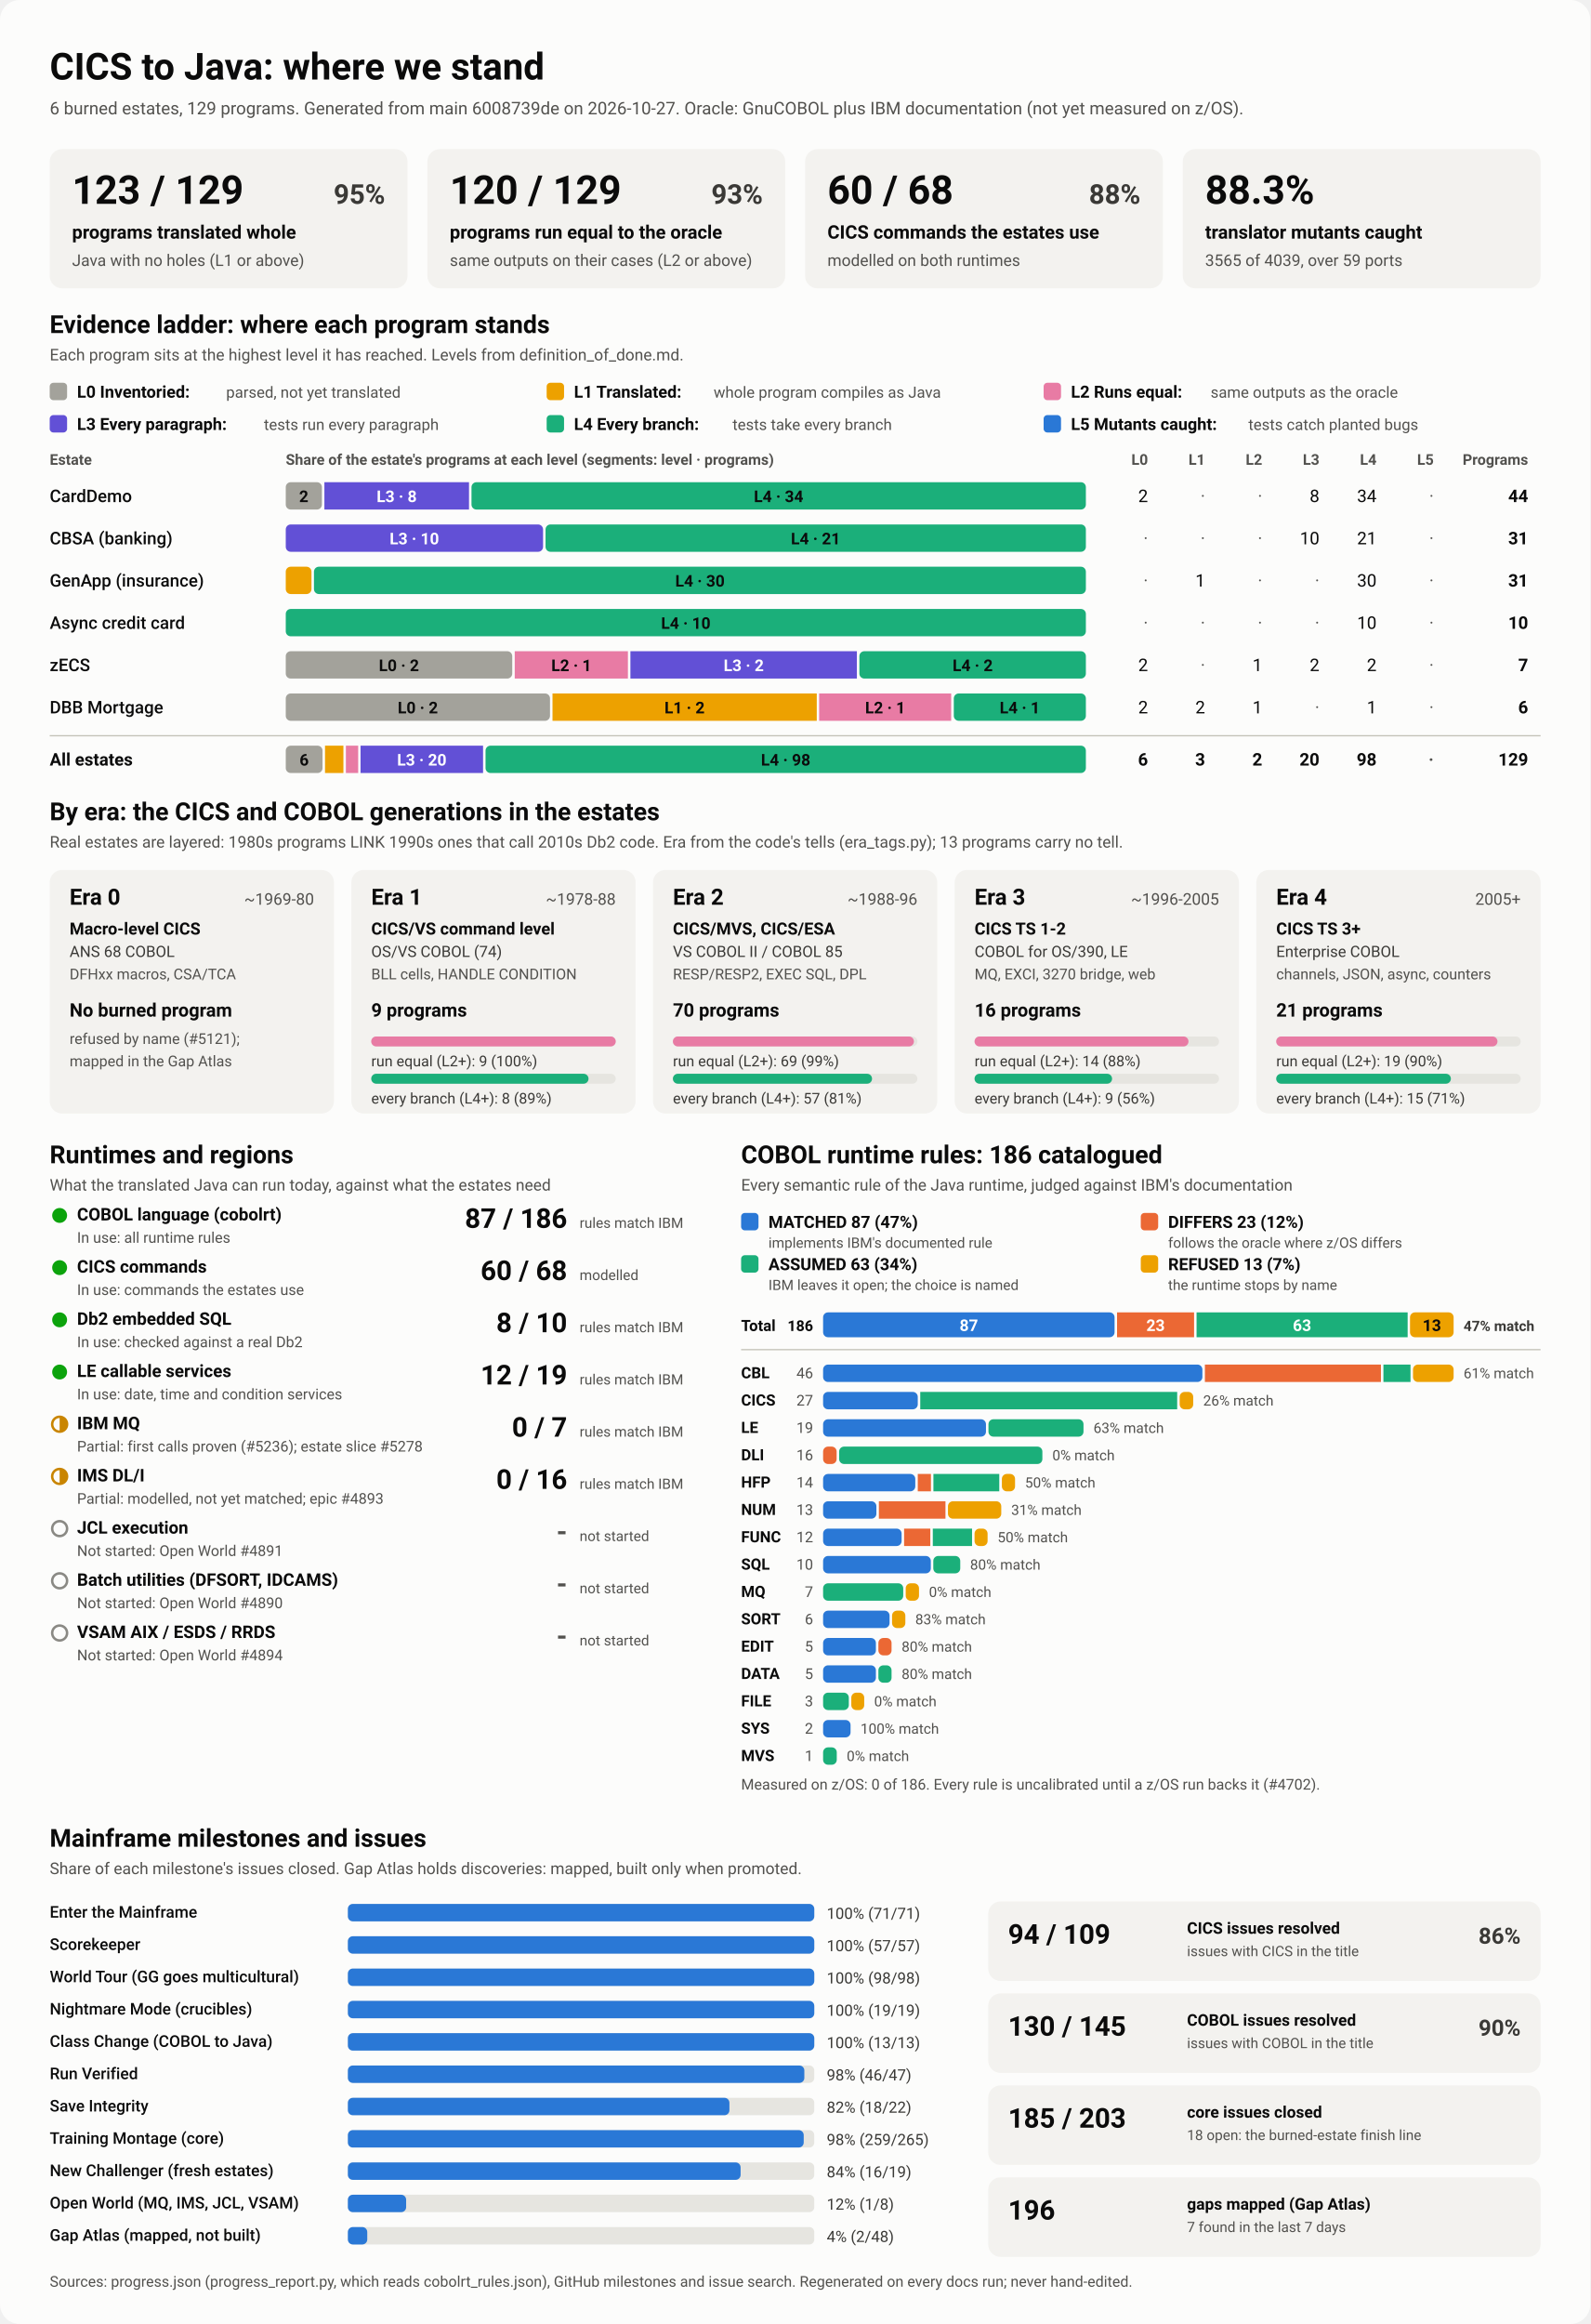
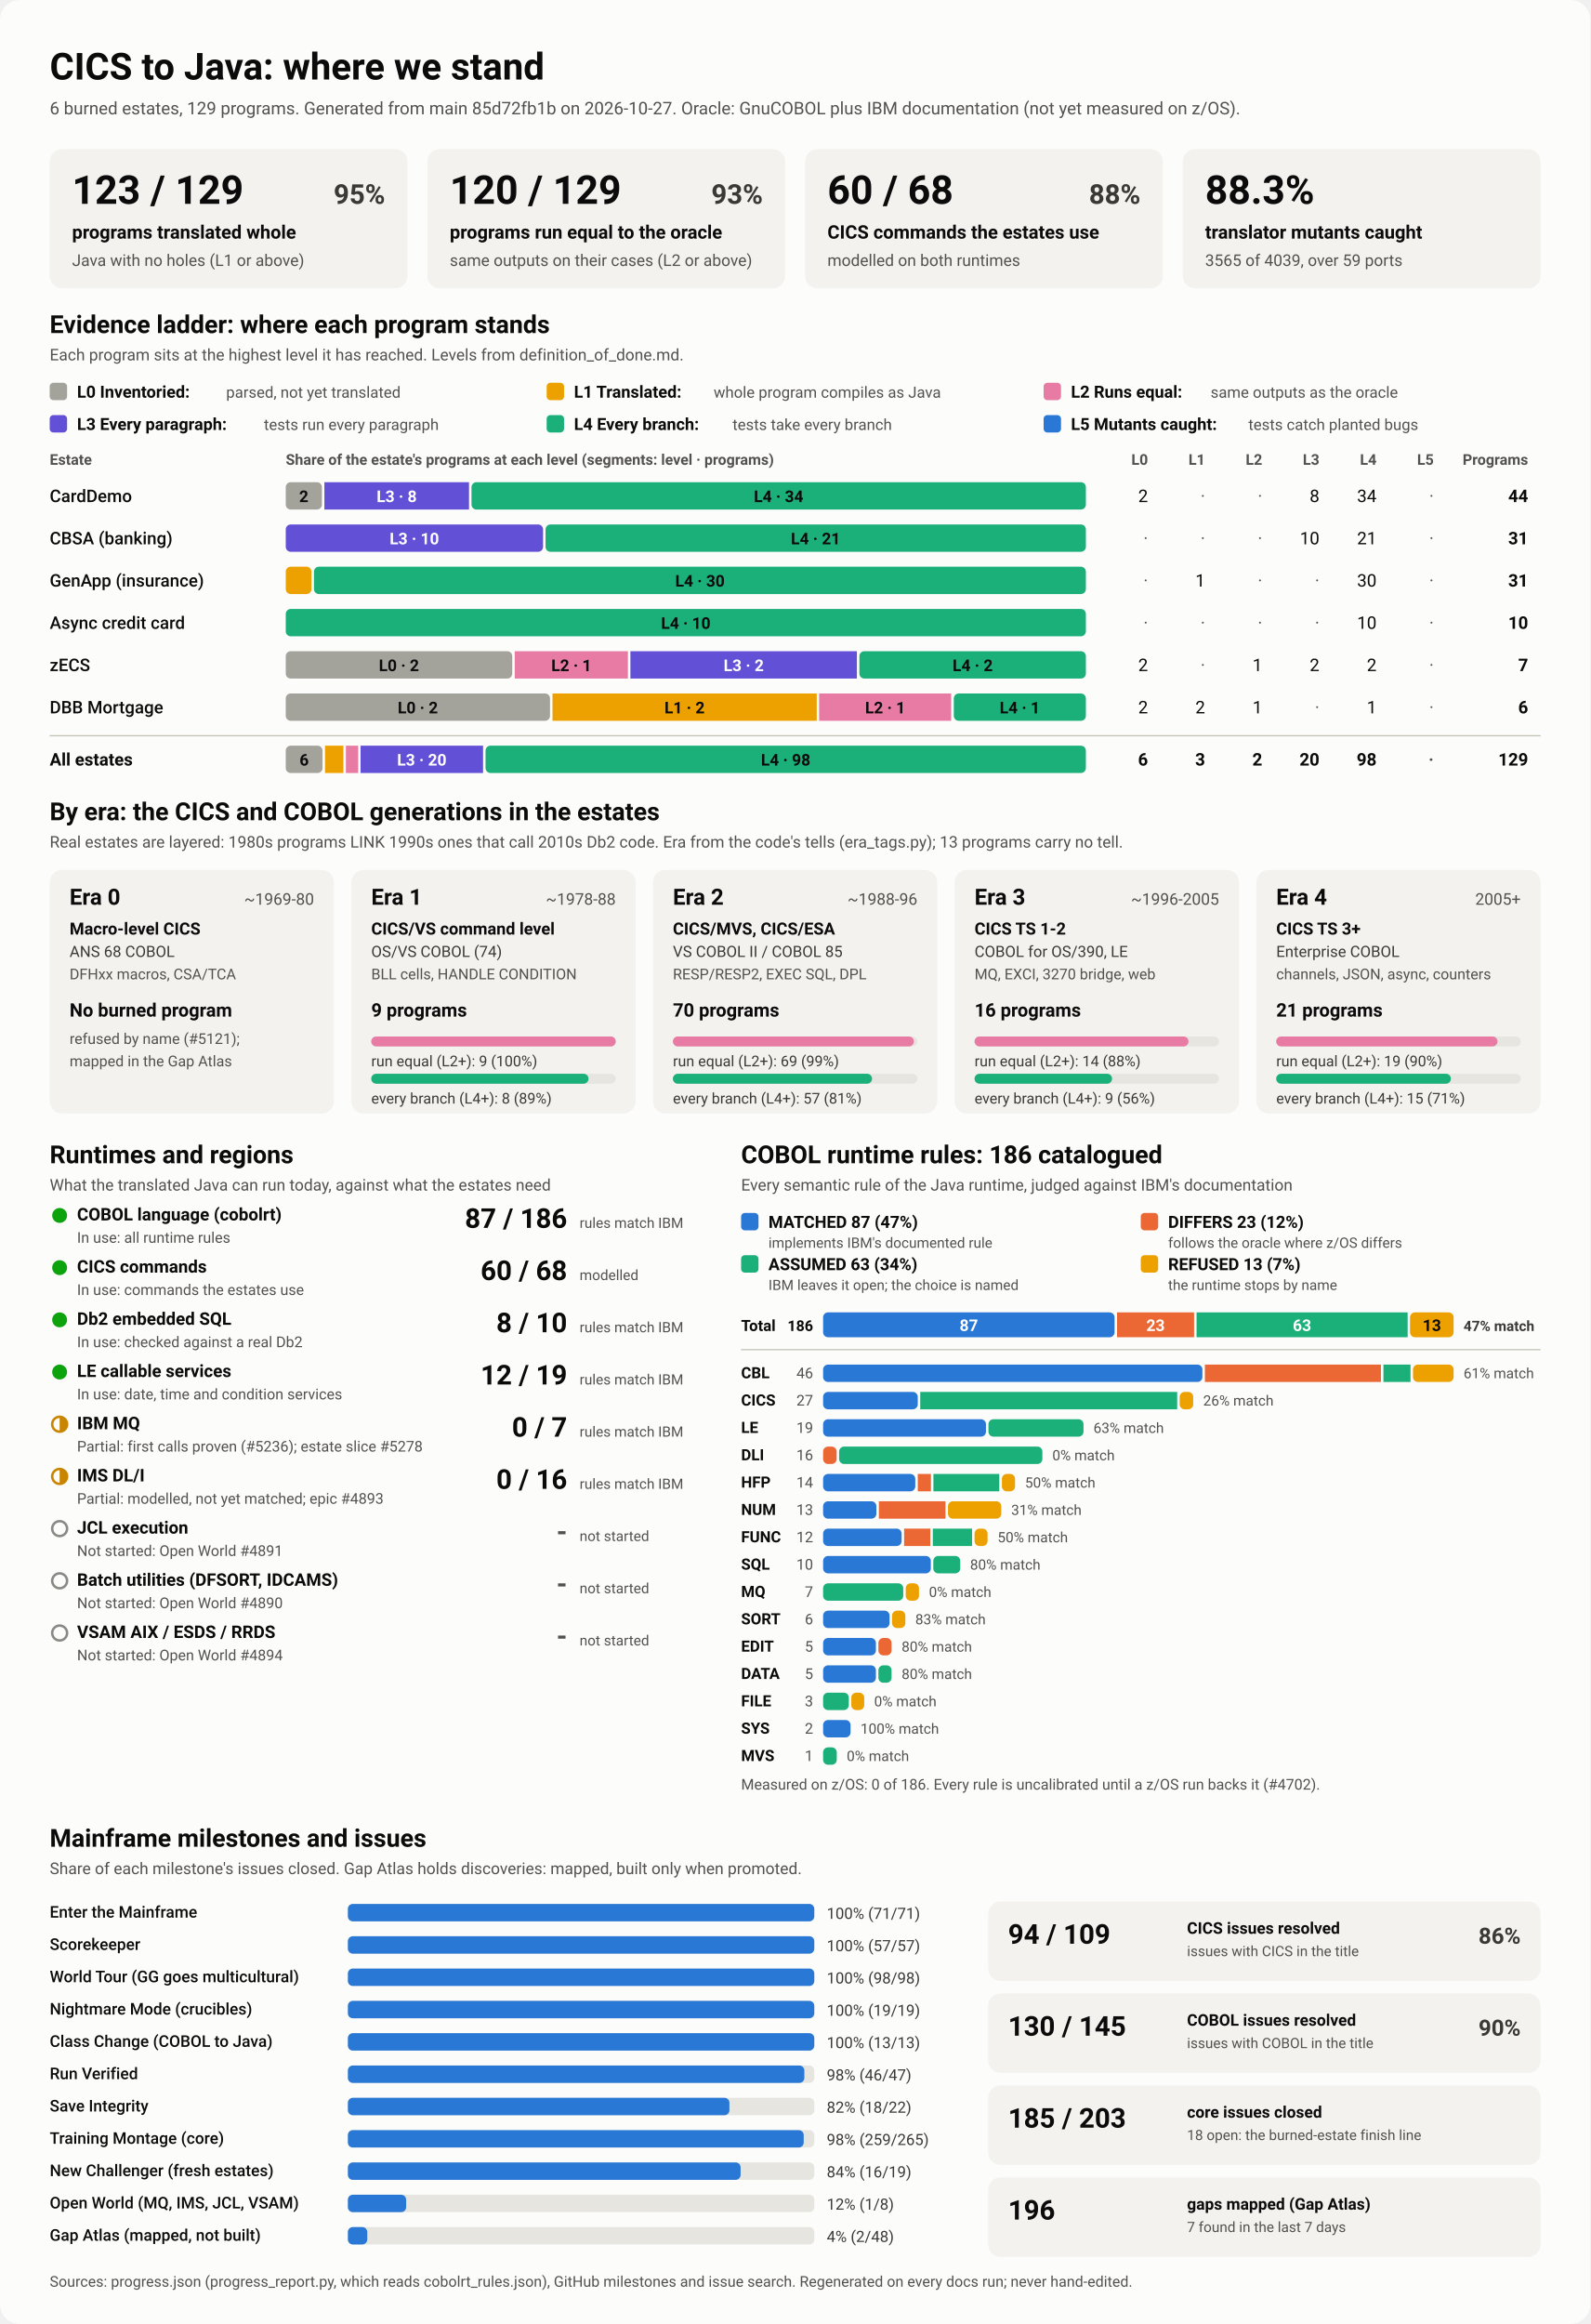
<svg xmlns="http://www.w3.org/2000/svg" viewBox="0 0 1280 1870" width="1280" height="1870" role="img" aria-labelledby="ttl">
  <style>
    svg { font-family: system-ui, -apple-system, 'Segoe UI', Roboto, Helvetica, Arial, sans-serif; }
    .bg { fill: #fcfcfb; }
    .card { fill: #f3f2ef; }
    .track { fill: #e6e5e0; }
    .rule { stroke: #c3c2b7; stroke-width: 1; }
    .t1 { fill: #0b0b0b; } .t2 { fill: #3a3936; } .t3 { fill: #52514e; }
    .on-dark { fill: #ffffff; } .on-light { fill: #0b0b0b; }
    .lv0 { fill: #a3a29b; } .lv1 { fill: #eda100; } .lv2 { fill: #e87ba4; } .lv3 { fill: #6250d6; } .lv4 { fill: #1baf7a; } .lv5 { fill: #2a78d6; } 
    .s0 { fill: #2a78d6; } .s1 { fill: #eb6834; } .s2 { fill: #1baf7a; } .s3 { fill: #eda100; } 
    .prog { fill: #2a78d6; }
    .st-good { fill: #0ca30c; } .st-warn { fill: none; stroke: #c98500; stroke-width: 2; }
    .st-warn-fill { fill: #c98500; } .st-none { fill: none; stroke: #8a8984; stroke-width: 2; }
    @media (prefers-color-scheme: dark) {
      .bg { fill: #1a1a19; } .card { fill: #242422; } .track { fill: #383835; } .rule { stroke: #52514e; }
      .t1 { fill: #f0efec; } .t2 { fill: #dddcd6; } .t3 { fill: #c3c2b7; }
      .on-light { fill: #0b0b0b; } .prog { fill: #3987e5; }
      .lv0 { fill: #6b6a64; } .lv1 { fill: #c98500; } .lv2 { fill: #d55181; } .lv3 { fill: #9085e9; } .lv4 { fill: #199e70; } .lv5 { fill: #3987e5; } 
      .s0 { fill: #3987e5; } .s1 { fill: #d95926; } .s2 { fill: #199e70; } .s3 { fill: #c98500; } 
    }
  </style>
  <rect class="bg" width="1280" height="1870" rx="16" />
  <text x="40.0" y="64.0" class="t1" font-size="30" font-weight="700" text-anchor="start">CICS to Java: where we stand</text>
-   <text x="40.0" y="92.0" class="t3" font-size="14" font-weight="400" text-anchor="start">6 burned estates, 129 programs. Generated from main 6008739de on 2026-10-27. Oracle: GnuCOBOL plus IBM documentation (not yet measured on z/OS).</text>
+   <text x="40.0" y="92.0" class="t3" font-size="14" font-weight="400" text-anchor="start">6 burned estates, 129 programs. Generated from main 85d72fb1b on 2026-10-27. Oracle: GnuCOBOL plus IBM documentation (not yet measured on z/OS).</text>
  <rect x="40.0" y="120.0" width="288.0" height="112.0" rx="10" class="card" />
  <text x="58.0" y="164.0" class="t1" font-size="32" font-weight="700" text-anchor="start">123 / 129</text>
  <text x="310.0" y="164.0" class="t2" font-size="22" font-weight="600" text-anchor="end">95%</text>
  <text x="58.0" y="192.0" class="t1" font-size="15" font-weight="600" text-anchor="start">programs translated whole</text>
  <text x="58.0" y="214.0" class="t3" font-size="13" font-weight="400" text-anchor="start">Java with no holes (L1 or above)</text>
  <rect x="344.0" y="120.0" width="288.0" height="112.0" rx="10" class="card" />
  <text x="362.0" y="164.0" class="t1" font-size="32" font-weight="700" text-anchor="start">120 / 129</text>
  <text x="614.0" y="164.0" class="t2" font-size="22" font-weight="600" text-anchor="end">93%</text>
  <text x="362.0" y="192.0" class="t1" font-size="15" font-weight="600" text-anchor="start">programs run equal to the oracle</text>
  <text x="362.0" y="214.0" class="t3" font-size="13" font-weight="400" text-anchor="start">same outputs on their cases (L2 or above)</text>
  <rect x="648.0" y="120.0" width="288.0" height="112.0" rx="10" class="card" />
  <text x="666.0" y="164.0" class="t1" font-size="32" font-weight="700" text-anchor="start">60 / 68</text>
  <text x="918.0" y="164.0" class="t2" font-size="22" font-weight="600" text-anchor="end">88%</text>
  <text x="666.0" y="192.0" class="t1" font-size="15" font-weight="600" text-anchor="start">CICS commands the estates use</text>
  <text x="666.0" y="214.0" class="t3" font-size="13" font-weight="400" text-anchor="start">modelled on both runtimes</text>
  <rect x="952.0" y="120.0" width="288.0" height="112.0" rx="10" class="card" />
  <text x="970.0" y="164.0" class="t1" font-size="32" font-weight="700" text-anchor="start">88.3%</text>
  <text x="970.0" y="192.0" class="t1" font-size="15" font-weight="600" text-anchor="start">translator mutants caught</text>
  <text x="970.0" y="214.0" class="t3" font-size="13" font-weight="400" text-anchor="start">3565 of 4039, over 59 ports</text>
  <text x="40.0" y="268.0" class="t1" font-size="20" font-weight="700" text-anchor="start">Evidence ladder: where each program stands</text>
  <text x="40.0" y="290.0" class="t3" font-size="13" font-weight="400" text-anchor="start">Each program sits at the highest level it has reached. Levels from definition_of_done.md.</text>
  <rect x="40.0" y="308.0" width="14.0" height="14.0" rx="3" class="lv0" />
  <text x="62.0" y="320.0" class="t1" font-size="13.5" font-weight="600" text-anchor="start">L0 Inventoried:</text>
  <text x="182.0" y="320.0" class="t3" font-size="12.5" font-weight="400" text-anchor="start">parsed, not yet translated</text>
  <rect x="440.0" y="308.0" width="14.0" height="14.0" rx="3" class="lv1" />
  <text x="462.0" y="320.0" class="t1" font-size="13.5" font-weight="600" text-anchor="start">L1 Translated:</text>
  <text x="574.4" y="320.0" class="t3" font-size="12.5" font-weight="400" text-anchor="start">whole program compiles as Java</text>
  <rect x="840.0" y="308.0" width="14.0" height="14.0" rx="3" class="lv2" />
  <text x="862.0" y="320.0" class="t1" font-size="13.5" font-weight="600" text-anchor="start">L2 Runs equal:</text>
  <text x="974.4" y="320.0" class="t3" font-size="12.5" font-weight="400" text-anchor="start">same outputs as the oracle</text>
  <rect x="40.0" y="334.0" width="14.0" height="14.0" rx="3" class="lv3" />
  <text x="62.0" y="346.0" class="t1" font-size="13.5" font-weight="600" text-anchor="start">L3 Every paragraph:</text>
  <text x="212.4" y="346.0" class="t3" font-size="12.5" font-weight="400" text-anchor="start">tests run every paragraph</text>
  <rect x="440.0" y="334.0" width="14.0" height="14.0" rx="3" class="lv4" />
  <text x="462.0" y="346.0" class="t1" font-size="13.5" font-weight="600" text-anchor="start">L4 Every branch:</text>
  <text x="589.6" y="346.0" class="t3" font-size="12.5" font-weight="400" text-anchor="start">tests take every branch</text>
  <rect x="840.0" y="334.0" width="14.0" height="14.0" rx="3" class="lv5" />
  <text x="862.0" y="346.0" class="t1" font-size="13.5" font-weight="600" text-anchor="start">L5 Mutants caught:</text>
  <text x="1004.8" y="346.0" class="t3" font-size="12.5" font-weight="400" text-anchor="start">tests catch planted bugs</text>
  <text x="40.0" y="374.0" class="t3" font-size="12" font-weight="600" text-anchor="start">Estate</text>
  <text x="230.0" y="374.0" class="t3" font-size="12" font-weight="600" text-anchor="start">Share of the estate's programs at each level (segments: level · programs)</text>
  <text x="924.0" y="374.0" class="t3" font-size="12" font-weight="600" text-anchor="end">L0</text>
  <text x="970.0" y="374.0" class="t3" font-size="12" font-weight="600" text-anchor="end">L1</text>
  <text x="1016.0" y="374.0" class="t3" font-size="12" font-weight="600" text-anchor="end">L2</text>
  <text x="1062.0" y="374.0" class="t3" font-size="12" font-weight="600" text-anchor="end">L3</text>
  <text x="1108.0" y="374.0" class="t3" font-size="12" font-weight="600" text-anchor="end">L4</text>
  <text x="1154.0" y="374.0" class="t3" font-size="12" font-weight="600" text-anchor="end">L5</text>
  <text x="1230.0" y="374.0" class="t3" font-size="12" font-weight="600" text-anchor="end">Programs</text>
  <text x="40.0" y="404.0" class="t1" font-size="14" font-weight="500" text-anchor="start">CardDemo</text>
  <rect x="230.0" y="388.0" width="29.1" height="22.0" rx="4" class="lv0" />
  <text x="244.5" y="404.0" class="on-light" font-size="13" font-weight="600" text-anchor="middle">2</text>
  <rect x="261.1" y="388.0" width="116.4" height="22.0" rx="0" class="lv3" />
  <text x="319.3" y="404.0" class="on-dark" font-size="13" font-weight="600" text-anchor="middle">L3 · 8</text>
  <rect x="379.5" y="388.0" width="494.5" height="22.0" rx="4" class="lv4" />
  <text x="626.7" y="404.0" class="on-light" font-size="13" font-weight="600" text-anchor="middle">L4 · 34</text>
  <text x="924.0" y="404.0" class="t1" font-size="14" font-weight="400" text-anchor="end">2</text>
  <text x="970.0" y="404.0" class="t3" font-size="14" font-weight="400" text-anchor="end">·</text>
  <text x="1016.0" y="404.0" class="t3" font-size="14" font-weight="400" text-anchor="end">·</text>
  <text x="1062.0" y="404.0" class="t1" font-size="14" font-weight="400" text-anchor="end">8</text>
  <text x="1108.0" y="404.0" class="t1" font-size="14" font-weight="400" text-anchor="end">34</text>
  <text x="1154.0" y="404.0" class="t3" font-size="14" font-weight="400" text-anchor="end">·</text>
  <text x="1230.0" y="404.0" class="t1" font-size="14" font-weight="700" text-anchor="end">44</text>
  <text x="40.0" y="438.0" class="t1" font-size="14" font-weight="500" text-anchor="start">CBSA (banking)</text>
  <rect x="230.0" y="422.0" width="207.1" height="22.0" rx="4" class="lv3" />
  <text x="333.5" y="438.0" class="on-dark" font-size="13" font-weight="600" text-anchor="middle">L3 · 10</text>
  <rect x="439.1" y="422.0" width="434.9" height="22.0" rx="4" class="lv4" />
  <text x="656.5" y="438.0" class="on-light" font-size="13" font-weight="600" text-anchor="middle">L4 · 21</text>
  <text x="924.0" y="438.0" class="t3" font-size="14" font-weight="400" text-anchor="end">·</text>
  <text x="970.0" y="438.0" class="t3" font-size="14" font-weight="400" text-anchor="end">·</text>
  <text x="1016.0" y="438.0" class="t3" font-size="14" font-weight="400" text-anchor="end">·</text>
  <text x="1062.0" y="438.0" class="t1" font-size="14" font-weight="400" text-anchor="end">10</text>
  <text x="1108.0" y="438.0" class="t1" font-size="14" font-weight="400" text-anchor="end">21</text>
  <text x="1154.0" y="438.0" class="t3" font-size="14" font-weight="400" text-anchor="end">·</text>
  <text x="1230.0" y="438.0" class="t1" font-size="14" font-weight="700" text-anchor="end">31</text>
  <text x="40.0" y="472.0" class="t1" font-size="14" font-weight="500" text-anchor="start">GenApp (insurance)</text>
  <rect x="230.0" y="456.0" width="20.7" height="22.0" rx="4" class="lv1" />
  <rect x="252.7" y="456.0" width="621.3" height="22.0" rx="4" class="lv4" />
  <text x="563.4" y="472.0" class="on-light" font-size="13" font-weight="600" text-anchor="middle">L4 · 30</text>
  <text x="924.0" y="472.0" class="t3" font-size="14" font-weight="400" text-anchor="end">·</text>
  <text x="970.0" y="472.0" class="t1" font-size="14" font-weight="400" text-anchor="end">1</text>
  <text x="1016.0" y="472.0" class="t3" font-size="14" font-weight="400" text-anchor="end">·</text>
  <text x="1062.0" y="472.0" class="t3" font-size="14" font-weight="400" text-anchor="end">·</text>
  <text x="1108.0" y="472.0" class="t1" font-size="14" font-weight="400" text-anchor="end">30</text>
  <text x="1154.0" y="472.0" class="t3" font-size="14" font-weight="400" text-anchor="end">·</text>
  <text x="1230.0" y="472.0" class="t1" font-size="14" font-weight="700" text-anchor="end">31</text>
  <text x="40.0" y="506.0" class="t1" font-size="14" font-weight="500" text-anchor="start">Async credit card</text>
  <rect x="230.0" y="490.0" width="644.0" height="22.0" rx="4" class="lv4" />
  <text x="552.0" y="506.0" class="on-light" font-size="13" font-weight="600" text-anchor="middle">L4 · 10</text>
  <text x="924.0" y="506.0" class="t3" font-size="14" font-weight="400" text-anchor="end">·</text>
  <text x="970.0" y="506.0" class="t3" font-size="14" font-weight="400" text-anchor="end">·</text>
  <text x="1016.0" y="506.0" class="t3" font-size="14" font-weight="400" text-anchor="end">·</text>
  <text x="1062.0" y="506.0" class="t3" font-size="14" font-weight="400" text-anchor="end">·</text>
  <text x="1108.0" y="506.0" class="t1" font-size="14" font-weight="400" text-anchor="end">10</text>
  <text x="1154.0" y="506.0" class="t3" font-size="14" font-weight="400" text-anchor="end">·</text>
  <text x="1230.0" y="506.0" class="t1" font-size="14" font-weight="700" text-anchor="end">10</text>
  <text x="40.0" y="540.0" class="t1" font-size="14" font-weight="500" text-anchor="start">zECS</text>
  <rect x="230.0" y="524.0" width="182.3" height="22.0" rx="4" class="lv0" />
  <text x="321.1" y="540.0" class="on-light" font-size="13" font-weight="600" text-anchor="middle">L0 · 2</text>
  <rect x="414.3" y="524.0" width="91.1" height="22.0" rx="0" class="lv2" />
  <text x="459.9" y="540.0" class="on-light" font-size="13" font-weight="600" text-anchor="middle">L2 · 1</text>
  <rect x="507.4" y="524.0" width="182.3" height="22.0" rx="0" class="lv3" />
  <text x="598.6" y="540.0" class="on-dark" font-size="13" font-weight="600" text-anchor="middle">L3 · 2</text>
  <rect x="691.7" y="524.0" width="182.3" height="22.0" rx="4" class="lv4" />
  <text x="782.9" y="540.0" class="on-light" font-size="13" font-weight="600" text-anchor="middle">L4 · 2</text>
  <text x="924.0" y="540.0" class="t1" font-size="14" font-weight="400" text-anchor="end">2</text>
  <text x="970.0" y="540.0" class="t3" font-size="14" font-weight="400" text-anchor="end">·</text>
  <text x="1016.0" y="540.0" class="t1" font-size="14" font-weight="400" text-anchor="end">1</text>
  <text x="1062.0" y="540.0" class="t1" font-size="14" font-weight="400" text-anchor="end">2</text>
  <text x="1108.0" y="540.0" class="t1" font-size="14" font-weight="400" text-anchor="end">2</text>
  <text x="1154.0" y="540.0" class="t3" font-size="14" font-weight="400" text-anchor="end">·</text>
  <text x="1230.0" y="540.0" class="t1" font-size="14" font-weight="700" text-anchor="end">7</text>
  <text x="40.0" y="574.0" class="t1" font-size="14" font-weight="500" text-anchor="start">DBB Mortgage</text>
  <rect x="230.0" y="558.0" width="212.7" height="22.0" rx="4" class="lv0" />
  <text x="336.3" y="574.0" class="on-light" font-size="13" font-weight="600" text-anchor="middle">L0 · 2</text>
  <rect x="444.7" y="558.0" width="212.7" height="22.0" rx="0" class="lv1" />
  <text x="551.0" y="574.0" class="on-light" font-size="13" font-weight="600" text-anchor="middle">L1 · 2</text>
  <rect x="659.3" y="558.0" width="106.3" height="22.0" rx="0" class="lv2" />
  <text x="712.5" y="574.0" class="on-light" font-size="13" font-weight="600" text-anchor="middle">L2 · 1</text>
  <rect x="767.7" y="558.0" width="106.3" height="22.0" rx="4" class="lv4" />
  <text x="820.8" y="574.0" class="on-light" font-size="13" font-weight="600" text-anchor="middle">L4 · 1</text>
  <text x="924.0" y="574.0" class="t1" font-size="14" font-weight="400" text-anchor="end">2</text>
  <text x="970.0" y="574.0" class="t1" font-size="14" font-weight="400" text-anchor="end">2</text>
  <text x="1016.0" y="574.0" class="t1" font-size="14" font-weight="400" text-anchor="end">1</text>
  <text x="1062.0" y="574.0" class="t3" font-size="14" font-weight="400" text-anchor="end">·</text>
  <text x="1108.0" y="574.0" class="t1" font-size="14" font-weight="400" text-anchor="end">1</text>
  <text x="1154.0" y="574.0" class="t3" font-size="14" font-weight="400" text-anchor="end">·</text>
  <text x="1230.0" y="574.0" class="t1" font-size="14" font-weight="700" text-anchor="end">6</text>
  <line x1="40" x2="1240" y1="592" y2="592" class="rule" />
  <text x="40.0" y="616.0" class="t1" font-size="14" font-weight="700" text-anchor="start">All estates</text>
  <rect x="230.0" y="600.0" width="29.6" height="22.0" rx="4" class="lv0" />
  <text x="244.8" y="616.0" class="on-light" font-size="13" font-weight="600" text-anchor="middle">6</text>
  <rect x="261.6" y="600.0" width="14.8" height="22.0" rx="0" class="lv1" />
  <rect x="278.4" y="600.0" width="9.9" height="22.0" rx="0" class="lv2" />
  <rect x="290.2" y="600.0" width="98.6" height="22.0" rx="0" class="lv3" />
  <text x="339.5" y="616.0" class="on-dark" font-size="13" font-weight="600" text-anchor="middle">L3 · 20</text>
  <rect x="390.8" y="600.0" width="483.2" height="22.0" rx="4" class="lv4" />
  <text x="632.4" y="616.0" class="on-light" font-size="13" font-weight="600" text-anchor="middle">L4 · 98</text>
  <text x="924.0" y="616.0" class="t1" font-size="14" font-weight="700" text-anchor="end">6</text>
  <text x="970.0" y="616.0" class="t1" font-size="14" font-weight="700" text-anchor="end">3</text>
  <text x="1016.0" y="616.0" class="t1" font-size="14" font-weight="700" text-anchor="end">2</text>
  <text x="1062.0" y="616.0" class="t1" font-size="14" font-weight="700" text-anchor="end">20</text>
  <text x="1108.0" y="616.0" class="t1" font-size="14" font-weight="700" text-anchor="end">98</text>
  <text x="1154.0" y="616.0" class="t3" font-size="14" font-weight="700" text-anchor="end">·</text>
  <text x="1230.0" y="616.0" class="t1" font-size="14" font-weight="700" text-anchor="end">129</text>
  <text x="40.0" y="660.0" class="t1" font-size="20" font-weight="700" text-anchor="start">By era: the CICS and COBOL generations in the estates</text>
  <text x="40.0" y="682.0" class="t3" font-size="13" font-weight="400" text-anchor="start">Real estates are layered: 1980s programs LINK 1990s ones that call 2010s Db2 code. Era from the code's tells (era_tags.py); 13 programs carry no tell.</text>
  <rect x="40.0" y="700.0" width="228.8" height="196.0" rx="10" class="card" />
  <text x="56.0" y="728.0" class="t1" font-size="18" font-weight="700" text-anchor="start">Era 0</text>
  <text x="252.8" y="728.0" class="t3" font-size="13" font-weight="400" text-anchor="end">~1969-80</text>
  <text x="56.0" y="752.0" class="t1" font-size="13.5" font-weight="600" text-anchor="start">Macro-level CICS</text>
  <text x="56.0" y="770.0" class="t2" font-size="12.5" font-weight="400" text-anchor="start">ANS 68 COBOL</text>
  <text x="56.0" y="788.0" class="t3" font-size="12" font-weight="400" text-anchor="start">DFHxx macros, CSA/TCA</text>
  <text x="56.0" y="818.0" class="t1" font-size="15" font-weight="700" text-anchor="start">No burned program</text>
  <text x="56.0" y="840.0" class="t3" font-size="12" font-weight="400" text-anchor="start">refused by name (#5121);</text>
  <text x="56.0" y="858.0" class="t3" font-size="12" font-weight="400" text-anchor="start">mapped in the Gap Atlas</text>
  <rect x="282.8" y="700.0" width="228.8" height="196.0" rx="10" class="card" />
  <text x="298.8" y="728.0" class="t1" font-size="18" font-weight="700" text-anchor="start">Era 1</text>
  <text x="495.6" y="728.0" class="t3" font-size="13" font-weight="400" text-anchor="end">~1978-88</text>
  <text x="298.8" y="752.0" class="t1" font-size="13.5" font-weight="600" text-anchor="start">CICS/VS command level</text>
  <text x="298.8" y="770.0" class="t2" font-size="12.5" font-weight="400" text-anchor="start">OS/VS COBOL (74)</text>
  <text x="298.8" y="788.0" class="t3" font-size="12" font-weight="400" text-anchor="start">BLL cells, HANDLE CONDITION</text>
  <text x="298.8" y="818.0" class="t1" font-size="15" font-weight="700" text-anchor="start">9 programs</text>
  <rect x="298.8" y="834.0" width="196.8" height="8.0" rx="4" class="track" />
  <rect x="298.8" y="834.0" width="196.8" height="8.0" rx="4" class="lv2" />
  <text x="298.8" y="858.0" class="t2" font-size="12" font-weight="400" text-anchor="start">run equal (L2+): 9 (100%)</text>
  <rect x="298.8" y="864.0" width="196.8" height="8.0" rx="4" class="track" />
  <rect x="298.8" y="864.0" width="174.9" height="8.0" rx="4" class="lv4" />
  <text x="298.8" y="888.0" class="t2" font-size="12" font-weight="400" text-anchor="start">every branch (L4+): 8 (89%)</text>
  <rect x="525.6" y="700.0" width="228.8" height="196.0" rx="10" class="card" />
  <text x="541.6" y="728.0" class="t1" font-size="18" font-weight="700" text-anchor="start">Era 2</text>
  <text x="738.4" y="728.0" class="t3" font-size="13" font-weight="400" text-anchor="end">~1988-96</text>
  <text x="541.6" y="752.0" class="t1" font-size="13.5" font-weight="600" text-anchor="start">CICS/MVS, CICS/ESA</text>
  <text x="541.6" y="770.0" class="t2" font-size="12.5" font-weight="400" text-anchor="start">VS COBOL II / COBOL 85</text>
  <text x="541.6" y="788.0" class="t3" font-size="12" font-weight="400" text-anchor="start">RESP/RESP2, EXEC SQL, DPL</text>
  <text x="541.6" y="818.0" class="t1" font-size="15" font-weight="700" text-anchor="start">70 programs</text>
  <rect x="541.6" y="834.0" width="196.8" height="8.0" rx="4" class="track" />
  <rect x="541.6" y="834.0" width="194.0" height="8.0" rx="4" class="lv2" />
  <text x="541.6" y="858.0" class="t2" font-size="12" font-weight="400" text-anchor="start">run equal (L2+): 69 (99%)</text>
  <rect x="541.6" y="864.0" width="196.8" height="8.0" rx="4" class="track" />
  <rect x="541.6" y="864.0" width="160.3" height="8.0" rx="4" class="lv4" />
  <text x="541.6" y="888.0" class="t2" font-size="12" font-weight="400" text-anchor="start">every branch (L4+): 57 (81%)</text>
  <rect x="768.4" y="700.0" width="228.8" height="196.0" rx="10" class="card" />
  <text x="784.4" y="728.0" class="t1" font-size="18" font-weight="700" text-anchor="start">Era 3</text>
  <text x="981.2" y="728.0" class="t3" font-size="13" font-weight="400" text-anchor="end">~1996-2005</text>
  <text x="784.4" y="752.0" class="t1" font-size="13.5" font-weight="600" text-anchor="start">CICS TS 1-2</text>
  <text x="784.4" y="770.0" class="t2" font-size="12.5" font-weight="400" text-anchor="start">COBOL for OS/390, LE</text>
  <text x="784.4" y="788.0" class="t3" font-size="12" font-weight="400" text-anchor="start">MQ, EXCI, 3270 bridge, web</text>
  <text x="784.4" y="818.0" class="t1" font-size="15" font-weight="700" text-anchor="start">16 programs</text>
  <rect x="784.4" y="834.0" width="196.8" height="8.0" rx="4" class="track" />
  <rect x="784.4" y="834.0" width="172.2" height="8.0" rx="4" class="lv2" />
  <text x="784.4" y="858.0" class="t2" font-size="12" font-weight="400" text-anchor="start">run equal (L2+): 14 (88%)</text>
  <rect x="784.4" y="864.0" width="196.8" height="8.0" rx="4" class="track" />
  <rect x="784.4" y="864.0" width="110.7" height="8.0" rx="4" class="lv4" />
  <text x="784.4" y="888.0" class="t2" font-size="12" font-weight="400" text-anchor="start">every branch (L4+): 9 (56%)</text>
  <rect x="1011.2" y="700.0" width="228.8" height="196.0" rx="10" class="card" />
  <text x="1027.2" y="728.0" class="t1" font-size="18" font-weight="700" text-anchor="start">Era 4</text>
  <text x="1224.0" y="728.0" class="t3" font-size="13" font-weight="400" text-anchor="end">2005+</text>
  <text x="1027.2" y="752.0" class="t1" font-size="13.5" font-weight="600" text-anchor="start">CICS TS 3+</text>
  <text x="1027.2" y="770.0" class="t2" font-size="12.5" font-weight="400" text-anchor="start">Enterprise COBOL</text>
  <text x="1027.2" y="788.0" class="t3" font-size="12" font-weight="400" text-anchor="start">channels, JSON, async, counters</text>
  <text x="1027.2" y="818.0" class="t1" font-size="15" font-weight="700" text-anchor="start">21 programs</text>
  <rect x="1027.2" y="834.0" width="196.8" height="8.0" rx="4" class="track" />
  <rect x="1027.2" y="834.0" width="178.1" height="8.0" rx="4" class="lv2" />
  <text x="1027.2" y="858.0" class="t2" font-size="12" font-weight="400" text-anchor="start">run equal (L2+): 19 (90%)</text>
  <rect x="1027.2" y="864.0" width="196.8" height="8.0" rx="4" class="track" />
  <rect x="1027.2" y="864.0" width="140.6" height="8.0" rx="4" class="lv4" />
  <text x="1027.2" y="888.0" class="t2" font-size="12" font-weight="400" text-anchor="start">every branch (L4+): 15 (71%)</text>
  <text x="40.0" y="936.0" class="t1" font-size="20" font-weight="700" text-anchor="start">Runtimes and regions</text>
  <text x="40.0" y="958.0" class="t3" font-size="13" font-weight="400" text-anchor="start">What the translated Java can run today, against what the estates need</text>
  <circle cx="48" cy="978" r="6" class="st-good" />
  <text x="62.0" y="982.0" class="t1" font-size="14" font-weight="600" text-anchor="start">COBOL language (cobolrt)</text>
  <text x="62.0" y="1000.0" class="t3" font-size="12" font-weight="400" text-anchor="start">In use: all runtime rules</text>
  <text x="456.5" y="988.0" class="t1" font-size="22" font-weight="700" text-anchor="end">87 / 186</text>
  <text x="466.5" y="988.0" class="t3" font-size="11.5" font-weight="400" text-anchor="start">rules match IBM</text>
  <circle cx="48" cy="1020" r="6" class="st-good" />
  <text x="62.0" y="1024.0" class="t1" font-size="14" font-weight="600" text-anchor="start">CICS commands</text>
  <text x="62.0" y="1042.0" class="t3" font-size="12" font-weight="400" text-anchor="start">In use: commands the estates use</text>
  <text x="456.5" y="1030.0" class="t1" font-size="22" font-weight="700" text-anchor="end">60 / 68</text>
  <text x="466.5" y="1030.0" class="t3" font-size="11.5" font-weight="400" text-anchor="start">modelled</text>
  <circle cx="48" cy="1062" r="6" class="st-good" />
  <text x="62.0" y="1066.0" class="t1" font-size="14" font-weight="600" text-anchor="start">Db2 embedded SQL</text>
  <text x="62.0" y="1084.0" class="t3" font-size="12" font-weight="400" text-anchor="start">In use: checked against a real Db2</text>
  <text x="456.5" y="1072.0" class="t1" font-size="22" font-weight="700" text-anchor="end">8 / 10</text>
  <text x="466.5" y="1072.0" class="t3" font-size="11.5" font-weight="400" text-anchor="start">rules match IBM</text>
  <circle cx="48" cy="1104" r="6" class="st-good" />
  <text x="62.0" y="1108.0" class="t1" font-size="14" font-weight="600" text-anchor="start">LE callable services</text>
  <text x="62.0" y="1126.0" class="t3" font-size="12" font-weight="400" text-anchor="start">In use: date, time and condition services</text>
  <text x="456.5" y="1114.0" class="t1" font-size="22" font-weight="700" text-anchor="end">12 / 19</text>
  <text x="466.5" y="1114.0" class="t3" font-size="11.5" font-weight="400" text-anchor="start">rules match IBM</text>
  <circle cx="48" cy="1146" r="6" class="st-warn" />
  <path d="M 48 1140 A 6 6 0 0 1 48 1152 Z" class="st-warn-fill" />
  <text x="62.0" y="1150.0" class="t1" font-size="14" font-weight="600" text-anchor="start">IBM MQ</text>
  <text x="62.0" y="1168.0" class="t3" font-size="12" font-weight="400" text-anchor="start">Partial: first calls proven (#5236); estate slice #5278</text>
  <text x="456.5" y="1156.0" class="t1" font-size="22" font-weight="700" text-anchor="end">0 / 7</text>
  <text x="466.5" y="1156.0" class="t3" font-size="11.5" font-weight="400" text-anchor="start">rules match IBM</text>
  <circle cx="48" cy="1188" r="6" class="st-warn" />
  <path d="M 48 1182 A 6 6 0 0 1 48 1194 Z" class="st-warn-fill" />
  <text x="62.0" y="1192.0" class="t1" font-size="14" font-weight="600" text-anchor="start">IMS DL/I</text>
  <text x="62.0" y="1210.0" class="t3" font-size="12" font-weight="400" text-anchor="start">Partial: modelled, not yet matched; epic #4893</text>
  <text x="456.5" y="1198.0" class="t1" font-size="22" font-weight="700" text-anchor="end">0 / 16</text>
  <text x="466.5" y="1198.0" class="t3" font-size="11.5" font-weight="400" text-anchor="start">rules match IBM</text>
  <circle cx="48" cy="1230" r="6" class="st-none" />
  <text x="62.0" y="1234.0" class="t1" font-size="14" font-weight="600" text-anchor="start">JCL execution</text>
  <text x="62.0" y="1252.0" class="t3" font-size="12" font-weight="400" text-anchor="start">Not started: Open World #4891</text>
  <text x="456.5" y="1240.0" class="t3" font-size="22" font-weight="700" text-anchor="end">-</text>
  <text x="466.5" y="1240.0" class="t3" font-size="11.5" font-weight="400" text-anchor="start">not started</text>
  <circle cx="48" cy="1272" r="6" class="st-none" />
  <text x="62.0" y="1276.0" class="t1" font-size="14" font-weight="600" text-anchor="start">Batch utilities (DFSORT, IDCAMS)</text>
  <text x="62.0" y="1294.0" class="t3" font-size="12" font-weight="400" text-anchor="start">Not started: Open World #4890</text>
  <text x="456.5" y="1282.0" class="t3" font-size="22" font-weight="700" text-anchor="end">-</text>
  <text x="466.5" y="1282.0" class="t3" font-size="11.5" font-weight="400" text-anchor="start">not started</text>
  <circle cx="48" cy="1314" r="6" class="st-none" />
  <text x="62.0" y="1318.0" class="t1" font-size="14" font-weight="600" text-anchor="start">VSAM AIX / ESDS / RRDS</text>
  <text x="62.0" y="1336.0" class="t3" font-size="12" font-weight="400" text-anchor="start">Not started: Open World #4894</text>
  <text x="456.5" y="1324.0" class="t3" font-size="22" font-weight="700" text-anchor="end">-</text>
  <text x="466.5" y="1324.0" class="t3" font-size="11.5" font-weight="400" text-anchor="start">not started</text>
  <text x="596.5" y="936.0" class="t1" font-size="20" font-weight="700" text-anchor="start">COBOL runtime rules: 186 catalogued</text>
  <text x="596.5" y="958.0" class="t3" font-size="13" font-weight="400" text-anchor="start">Every semantic rule of the Java runtime, judged against IBM's documentation</text>
  <rect x="596.5" y="976.0" width="14.0" height="14.0" rx="3" class="s0" />
  <text x="618.5" y="988.0" class="t1" font-size="13.5" font-weight="600" text-anchor="start">MATCHED  87 (47%)</text>
  <text x="618.5" y="1004.0" class="t3" font-size="11.5" font-weight="400" text-anchor="start">implements IBM's documented rule</text>
  <rect x="918.2" y="976.0" width="14.0" height="14.0" rx="3" class="s1" />
  <text x="940.2" y="988.0" class="t1" font-size="13.5" font-weight="600" text-anchor="start">DIFFERS  23 (12%)</text>
  <text x="940.2" y="1004.0" class="t3" font-size="11.5" font-weight="400" text-anchor="start">follows the oracle where z/OS differs</text>
  <rect x="596.5" y="1010.0" width="14.0" height="14.0" rx="3" class="s2" />
  <text x="618.5" y="1022.0" class="t1" font-size="13.5" font-weight="600" text-anchor="start">ASSUMED  63 (34%)</text>
  <text x="618.5" y="1038.0" class="t3" font-size="11.5" font-weight="400" text-anchor="start">IBM leaves it open; the choice is named</text>
  <rect x="918.2" y="1010.0" width="14.0" height="14.0" rx="3" class="s3" />
  <text x="940.2" y="1022.0" class="t1" font-size="13.5" font-weight="600" text-anchor="start">REFUSED  13 (7%)</text>
  <text x="940.2" y="1038.0" class="t3" font-size="11.5" font-weight="400" text-anchor="start">the runtime stops by name</text>
  <text x="596.5" y="1071.0" class="t1" font-size="12.5" font-weight="700" text-anchor="start">Total</text>
  <text x="654.5" y="1071.0" class="t1" font-size="12" font-weight="700" text-anchor="end">186</text>
  <rect x="662.5" y="1056.0" width="234.6" height="20.0" rx="4" class="s0" />
  <text x="779.8" y="1071.0" class="on-dark" font-size="13" font-weight="600" text-anchor="middle">87</text>
  <rect x="899.1" y="1056.0" width="62.0" height="20.0" rx="0" class="s1" />
  <text x="930.1" y="1071.0" class="on-dark" font-size="13" font-weight="600" text-anchor="middle">23</text>
  <rect x="963.1" y="1056.0" width="169.9" height="20.0" rx="0" class="s2" />
  <text x="1048.0" y="1071.0" class="on-dark" font-size="13" font-weight="600" text-anchor="middle">63</text>
  <rect x="1134.9" y="1056.0" width="35.1" height="20.0" rx="4" class="s3" />
  <text x="1152.5" y="1071.0" class="on-light" font-size="13" font-weight="600" text-anchor="middle">13</text>
  <text x="1178.0" y="1071.0" class="t2" font-size="11.5" font-weight="600" text-anchor="start">47% match</text>
  <line x1="596.5" x2="1240.0" y1="1086" y2="1086" class="rule" />
  <text x="596.5" y="1109.0" class="t1" font-size="12.5" font-weight="600" text-anchor="start">CBL</text>
  <text x="654.5" y="1109.0" class="t3" font-size="12" font-weight="400" text-anchor="end">46</text>
  <rect x="662.5" y="1098.0" width="305.3" height="14.0" rx="4" class="s0" />
  <rect x="969.8" y="1098.0" width="141.7" height="14.0" rx="0" class="s1" />
  <rect x="1113.5" y="1098.0" width="21.8" height="14.0" rx="0" class="s2" />
  <rect x="1137.3" y="1098.0" width="32.7" height="14.0" rx="4" class="s3" />
  <text x="1178.0" y="1109.0" class="t3" font-size="11.5" font-weight="400" text-anchor="start">61% match</text>
  <text x="596.5" y="1131.0" class="t1" font-size="12.5" font-weight="600" text-anchor="start">CICS</text>
  <text x="654.5" y="1131.0" class="t3" font-size="12" font-weight="400" text-anchor="end">27</text>
  <rect x="662.5" y="1120.0" width="76.2" height="14.0" rx="4" class="s0" />
  <rect x="740.7" y="1120.0" width="206.8" height="14.0" rx="0" class="s2" />
  <rect x="949.5" y="1120.0" width="10.9" height="14.0" rx="4" class="s3" />
  <text x="968.4" y="1131.0" class="t3" font-size="11.5" font-weight="400" text-anchor="start">26% match</text>
  <text x="596.5" y="1153.0" class="t1" font-size="12.5" font-weight="600" text-anchor="start">LE</text>
  <text x="654.5" y="1153.0" class="t3" font-size="12" font-weight="400" text-anchor="end">19</text>
  <rect x="662.5" y="1142.0" width="131.1" height="14.0" rx="4" class="s0" />
  <rect x="795.6" y="1142.0" width="76.5" height="14.0" rx="4" class="s2" />
  <text x="880.1" y="1153.0" class="t3" font-size="11.5" font-weight="400" text-anchor="start">63% match</text>
  <text x="596.5" y="1175.0" class="t1" font-size="12.5" font-weight="600" text-anchor="start">DLI</text>
  <text x="654.5" y="1175.0" class="t3" font-size="12" font-weight="400" text-anchor="end">16</text>
  <rect x="662.5" y="1164.0" width="10.9" height="14.0" rx="4" class="s1" />
  <rect x="675.4" y="1164.0" width="163.6" height="14.0" rx="4" class="s2" />
  <text x="847.0" y="1175.0" class="t3" font-size="11.5" font-weight="400" text-anchor="start">0% match</text>
  <text x="596.5" y="1197.0" class="t1" font-size="12.5" font-weight="600" text-anchor="start">HFP</text>
  <text x="654.5" y="1197.0" class="t3" font-size="12" font-weight="400" text-anchor="end">14</text>
  <rect x="662.5" y="1186.0" width="74.2" height="14.0" rx="4" class="s0" />
  <rect x="738.7" y="1186.0" width="10.6" height="14.0" rx="0" class="s1" />
  <rect x="751.3" y="1186.0" width="53.0" height="14.0" rx="0" class="s2" />
  <rect x="806.4" y="1186.0" width="10.6" height="14.0" rx="4" class="s3" />
  <text x="825.0" y="1197.0" class="t3" font-size="11.5" font-weight="400" text-anchor="start">50% match</text>
  <text x="596.5" y="1219.0" class="t1" font-size="12.5" font-weight="600" text-anchor="start">NUM</text>
  <text x="654.5" y="1219.0" class="t3" font-size="12" font-weight="400" text-anchor="end">13</text>
  <rect x="662.5" y="1208.0" width="42.9" height="14.0" rx="4" class="s0" />
  <rect x="707.4" y="1208.0" width="53.6" height="14.0" rx="0" class="s1" />
  <rect x="763.0" y="1208.0" width="42.9" height="14.0" rx="4" class="s3" />
  <text x="813.9" y="1219.0" class="t3" font-size="11.5" font-weight="400" text-anchor="start">31% match</text>
  <text x="596.5" y="1241.0" class="t1" font-size="12.5" font-weight="600" text-anchor="start">FUNC</text>
  <text x="654.5" y="1241.0" class="t3" font-size="12" font-weight="400" text-anchor="end">12</text>
  <rect x="662.5" y="1230.0" width="63.2" height="14.0" rx="4" class="s0" />
  <rect x="727.7" y="1230.0" width="21.1" height="14.0" rx="0" class="s1" />
  <rect x="750.8" y="1230.0" width="31.6" height="14.0" rx="0" class="s2" />
  <rect x="784.4" y="1230.0" width="10.5" height="14.0" rx="4" class="s3" />
  <text x="802.9" y="1241.0" class="t3" font-size="11.5" font-weight="400" text-anchor="start">50% match</text>
  <text x="596.5" y="1263.0" class="t1" font-size="12.5" font-weight="600" text-anchor="start">SQL</text>
  <text x="654.5" y="1263.0" class="t3" font-size="12" font-weight="400" text-anchor="end">10</text>
  <rect x="662.5" y="1252.0" width="86.7" height="14.0" rx="4" class="s0" />
  <rect x="751.2" y="1252.0" width="21.7" height="14.0" rx="4" class="s2" />
  <text x="780.8" y="1263.0" class="t3" font-size="11.5" font-weight="400" text-anchor="start">80% match</text>
  <text x="596.5" y="1285.0" class="t1" font-size="12.5" font-weight="600" text-anchor="start">MQ</text>
  <text x="654.5" y="1285.0" class="t3" font-size="12" font-weight="400" text-anchor="end">7</text>
  <rect x="662.5" y="1274.0" width="64.5" height="14.0" rx="4" class="s2" />
  <rect x="729.0" y="1274.0" width="10.7" height="14.0" rx="4" class="s3" />
  <text x="747.7" y="1285.0" class="t3" font-size="11.5" font-weight="400" text-anchor="start">0% match</text>
  <text x="596.5" y="1307.0" class="t1" font-size="12.5" font-weight="600" text-anchor="start">SORT</text>
  <text x="654.5" y="1307.0" class="t3" font-size="12" font-weight="400" text-anchor="end">6</text>
  <rect x="662.5" y="1296.0" width="53.5" height="14.0" rx="4" class="s0" />
  <rect x="718.0" y="1296.0" width="10.7" height="14.0" rx="4" class="s3" />
  <text x="736.7" y="1307.0" class="t3" font-size="11.5" font-weight="400" text-anchor="start">83% match</text>
  <text x="596.5" y="1329.0" class="t1" font-size="12.5" font-weight="600" text-anchor="start">EDIT</text>
  <text x="654.5" y="1329.0" class="t3" font-size="12" font-weight="400" text-anchor="end">5</text>
  <rect x="662.5" y="1318.0" width="42.5" height="14.0" rx="4" class="s0" />
  <rect x="707.0" y="1318.0" width="10.6" height="14.0" rx="4" class="s1" />
  <text x="725.7" y="1329.0" class="t3" font-size="11.5" font-weight="400" text-anchor="start">80% match</text>
  <text x="596.5" y="1351.0" class="t1" font-size="12.5" font-weight="600" text-anchor="start">DATA</text>
  <text x="654.5" y="1351.0" class="t3" font-size="12" font-weight="400" text-anchor="end">5</text>
  <rect x="662.5" y="1340.0" width="42.5" height="14.0" rx="4" class="s0" />
  <rect x="707.0" y="1340.0" width="10.6" height="14.0" rx="4" class="s2" />
  <text x="725.7" y="1351.0" class="t3" font-size="11.5" font-weight="400" text-anchor="start">80% match</text>
  <text x="596.5" y="1373.0" class="t1" font-size="12.5" font-weight="600" text-anchor="start">FILE</text>
  <text x="654.5" y="1373.0" class="t3" font-size="12" font-weight="400" text-anchor="end">3</text>
  <rect x="662.5" y="1362.0" width="20.7" height="14.0" rx="4" class="s2" />
  <rect x="685.2" y="1362.0" width="10.4" height="14.0" rx="4" class="s3" />
  <text x="703.6" y="1373.0" class="t3" font-size="11.5" font-weight="400" text-anchor="start">0% match</text>
  <text x="596.5" y="1395.0" class="t1" font-size="12.5" font-weight="600" text-anchor="start">SYS</text>
  <text x="654.5" y="1395.0" class="t3" font-size="12" font-weight="400" text-anchor="end">2</text>
  <rect x="662.5" y="1384.0" width="22.1" height="14.0" rx="4" class="s0" />
  <text x="692.6" y="1395.0" class="t3" font-size="11.5" font-weight="400" text-anchor="start">100% match</text>
  <text x="596.5" y="1417.0" class="t1" font-size="12.5" font-weight="600" text-anchor="start">MVS</text>
  <text x="654.5" y="1417.0" class="t3" font-size="12" font-weight="400" text-anchor="end">1</text>
  <rect x="662.5" y="1406.0" width="11.0" height="14.0" rx="4" class="s2" />
  <text x="681.5" y="1417.0" class="t3" font-size="11.5" font-weight="400" text-anchor="start">0% match</text>
  <text x="596.5" y="1440.0" class="t3" font-size="12" font-weight="400" text-anchor="start">Measured on z/OS: 0 of 186. Every rule is uncalibrated until a z/OS run backs it (#4702).</text>
  <text x="40.0" y="1486.0" class="t1" font-size="20" font-weight="700" text-anchor="start">Mainframe milestones and issues</text>
  <text x="40.0" y="1508.0" class="t3" font-size="13" font-weight="400" text-anchor="start">Share of each milestone's issues closed. Gap Atlas holds discoveries: mapped, built only when promoted.</text>
  <text x="40.0" y="1543.0" class="t1" font-size="13" font-weight="500" text-anchor="start">Enter the Mainframe</text>
  <rect x="280.0" y="1532.0" width="375.4" height="14.0" rx="4" class="track" />
  <rect x="280.0" y="1532.0" width="375.4" height="14.0" rx="4" class="prog" />
  <text x="665.4" y="1544.0" class="t2" font-size="12.5" font-weight="400" text-anchor="start">100%  (71/71)</text>
  <text x="40.0" y="1569.0" class="t1" font-size="13" font-weight="500" text-anchor="start">Scorekeeper</text>
  <rect x="280.0" y="1558.0" width="375.4" height="14.0" rx="4" class="track" />
  <rect x="280.0" y="1558.0" width="375.4" height="14.0" rx="4" class="prog" />
  <text x="665.4" y="1570.0" class="t2" font-size="12.5" font-weight="400" text-anchor="start">100%  (57/57)</text>
  <text x="40.0" y="1595.0" class="t1" font-size="13" font-weight="500" text-anchor="start">World Tour (GG goes multicultural)</text>
  <rect x="280.0" y="1584.0" width="375.4" height="14.0" rx="4" class="track" />
  <rect x="280.0" y="1584.0" width="375.4" height="14.0" rx="4" class="prog" />
  <text x="665.4" y="1596.0" class="t2" font-size="12.5" font-weight="400" text-anchor="start">100%  (98/98)</text>
  <text x="40.0" y="1621.0" class="t1" font-size="13" font-weight="500" text-anchor="start">Nightmare Mode (crucibles)</text>
  <rect x="280.0" y="1610.0" width="375.4" height="14.0" rx="4" class="track" />
  <rect x="280.0" y="1610.0" width="375.4" height="14.0" rx="4" class="prog" />
  <text x="665.4" y="1622.0" class="t2" font-size="12.5" font-weight="400" text-anchor="start">100%  (19/19)</text>
  <text x="40.0" y="1647.0" class="t1" font-size="13" font-weight="500" text-anchor="start">Class Change (COBOL to Java)</text>
  <rect x="280.0" y="1636.0" width="375.4" height="14.0" rx="4" class="track" />
  <rect x="280.0" y="1636.0" width="375.4" height="14.0" rx="4" class="prog" />
  <text x="665.4" y="1648.0" class="t2" font-size="12.5" font-weight="400" text-anchor="start">100%  (13/13)</text>
  <text x="40.0" y="1673.0" class="t1" font-size="13" font-weight="500" text-anchor="start">Run Verified</text>
  <rect x="280.0" y="1662.0" width="375.4" height="14.0" rx="4" class="track" />
  <rect x="280.0" y="1662.0" width="367.4" height="14.0" rx="4" class="prog" />
  <text x="665.4" y="1674.0" class="t2" font-size="12.5" font-weight="400" text-anchor="start">98%  (46/47)</text>
  <text x="40.0" y="1699.0" class="t1" font-size="13" font-weight="500" text-anchor="start">Save Integrity</text>
  <rect x="280.0" y="1688.0" width="375.4" height="14.0" rx="4" class="track" />
  <rect x="280.0" y="1688.0" width="307.1" height="14.0" rx="4" class="prog" />
  <text x="665.4" y="1700.0" class="t2" font-size="12.5" font-weight="400" text-anchor="start">82%  (18/22)</text>
  <text x="40.0" y="1725.0" class="t1" font-size="13" font-weight="500" text-anchor="start">Training Montage (core)</text>
  <rect x="280.0" y="1714.0" width="375.4" height="14.0" rx="4" class="track" />
  <rect x="280.0" y="1714.0" width="366.9" height="14.0" rx="4" class="prog" />
  <text x="665.4" y="1726.0" class="t2" font-size="12.5" font-weight="400" text-anchor="start">98%  (259/265)</text>
  <text x="40.0" y="1751.0" class="t1" font-size="13" font-weight="500" text-anchor="start">New Challenger (fresh estates)</text>
  <rect x="280.0" y="1740.0" width="375.4" height="14.0" rx="4" class="track" />
  <rect x="280.0" y="1740.0" width="316.1" height="14.0" rx="4" class="prog" />
  <text x="665.4" y="1752.0" class="t2" font-size="12.5" font-weight="400" text-anchor="start">84%  (16/19)</text>
  <text x="40.0" y="1777.0" class="t1" font-size="13" font-weight="500" text-anchor="start">Open World (MQ, IMS, JCL, VSAM)</text>
  <rect x="280.0" y="1766.0" width="375.4" height="14.0" rx="4" class="track" />
  <rect x="280.0" y="1766.0" width="46.9" height="14.0" rx="4" class="prog" />
  <text x="665.4" y="1778.0" class="t2" font-size="12.5" font-weight="400" text-anchor="start">12%  (1/8)</text>
  <text x="40.0" y="1803.0" class="t1" font-size="13" font-weight="500" text-anchor="start">Gap Atlas (mapped, not built)</text>
  <rect x="280.0" y="1792.0" width="375.4" height="14.0" rx="4" class="track" />
  <rect x="280.0" y="1792.0" width="15.6" height="14.0" rx="4" class="prog" />
  <text x="665.4" y="1804.0" class="t2" font-size="12.5" font-weight="400" text-anchor="start">4%  (2/48)</text>
  <rect x="795.4" y="1530.0" width="444.6" height="64.0" rx="10" class="card" />
  <text x="811.4" y="1564.0" class="t1" font-size="22" font-weight="700" text-anchor="start">94 / 109</text>
  <text x="1224.0" y="1564.0" class="t2" font-size="18" font-weight="600" text-anchor="end">86%</text>
  <text x="955.4" y="1556.0" class="t1" font-size="13" font-weight="600" text-anchor="start">CICS issues resolved</text>
  <text x="955.4" y="1574.0" class="t3" font-size="11.5" font-weight="400" text-anchor="start">issues with CICS in the title</text>
  <rect x="795.4" y="1604.0" width="444.6" height="64.0" rx="10" class="card" />
  <text x="811.4" y="1638.0" class="t1" font-size="22" font-weight="700" text-anchor="start">130 / 145</text>
  <text x="1224.0" y="1638.0" class="t2" font-size="18" font-weight="600" text-anchor="end">90%</text>
  <text x="955.4" y="1630.0" class="t1" font-size="13" font-weight="600" text-anchor="start">COBOL issues resolved</text>
  <text x="955.4" y="1648.0" class="t3" font-size="11.5" font-weight="400" text-anchor="start">issues with COBOL in the title</text>
  <rect x="795.4" y="1678.0" width="444.6" height="64.0" rx="10" class="card" />
  <text x="811.4" y="1712.0" class="t1" font-size="22" font-weight="700" text-anchor="start">185 / 203</text>
  <text x="955.4" y="1704.0" class="t1" font-size="13" font-weight="600" text-anchor="start">core issues closed</text>
  <text x="955.4" y="1722.0" class="t3" font-size="11.5" font-weight="400" text-anchor="start">18 open: the burned-estate finish line</text>
  <rect x="795.4" y="1752.0" width="444.6" height="64.0" rx="10" class="card" />
  <text x="811.4" y="1786.0" class="t1" font-size="22" font-weight="700" text-anchor="start">196</text>
  <text x="955.4" y="1778.0" class="t1" font-size="13" font-weight="600" text-anchor="start">gaps mapped (Gap Atlas)</text>
  <text x="955.4" y="1796.0" class="t3" font-size="11.5" font-weight="400" text-anchor="start">7 found in the last 7 days</text>
  <text x="40.0" y="1840.0" class="t3" font-size="12" font-weight="400" text-anchor="start">Sources: progress.json (progress_report.py, which reads cobolrt_rules.json), GitHub milestones and issue search. Regenerated on every docs run; never hand-edited.</text>
</svg>
